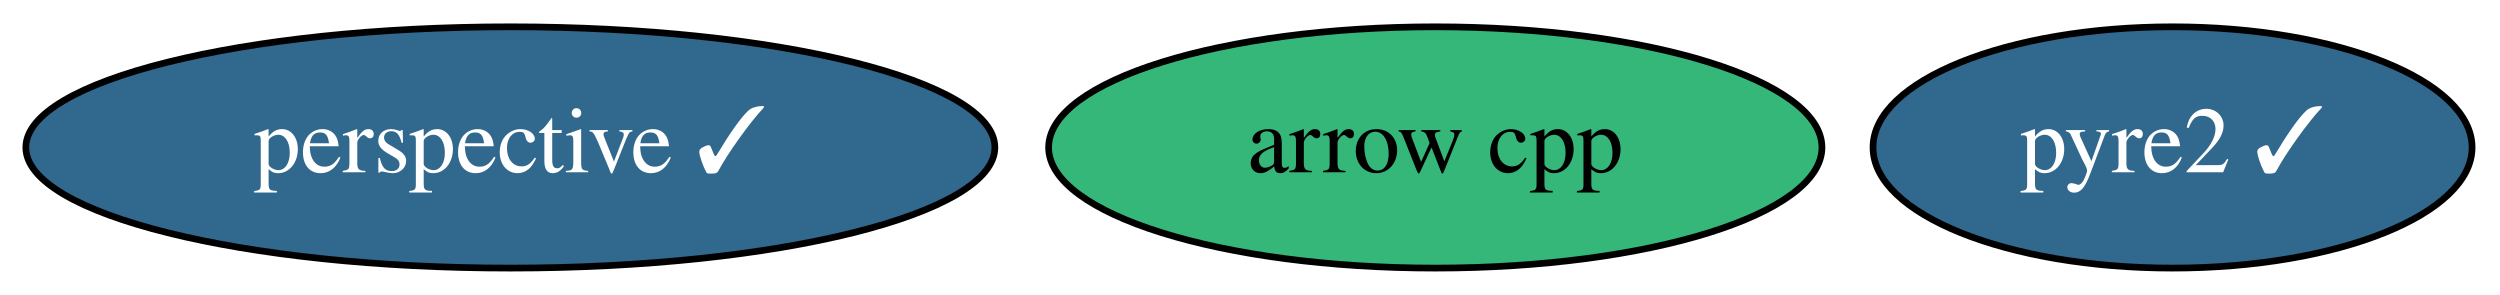
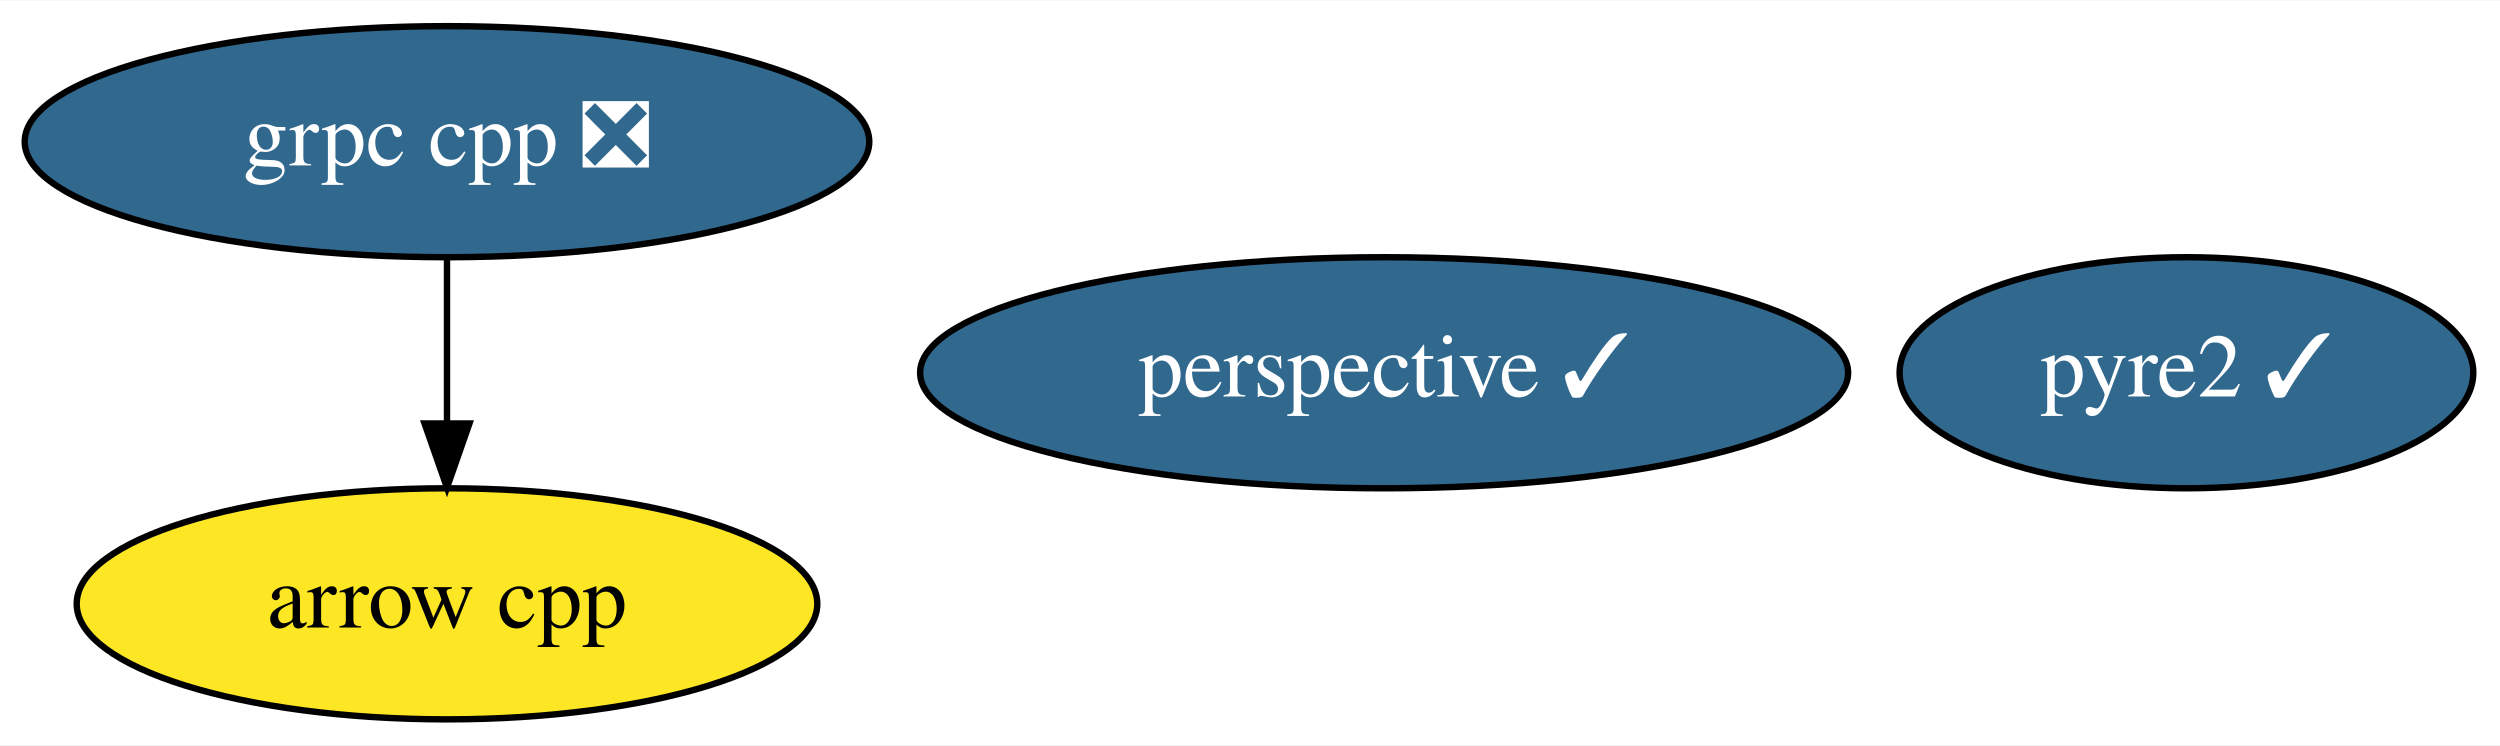
- <svg xmlns="http://www.w3.org/2000/svg" xmlns:xlink="http://www.w3.org/1999/xlink" width="373pt" height="44pt" viewBox="0.00 0.00 372.99 44.00">
-   <g id="graph0" class="graph" transform="scale(1 1) rotate(0) translate(4 40)">
-     <polygon fill="white" stroke="transparent" points="-4,4 -4,-40 368.99,-40 368.99,4 -4,4" />
+ <svg xmlns="http://www.w3.org/2000/svg" xmlns:xlink="http://www.w3.org/1999/xlink" width="389pt" height="116pt" viewBox="0.00 0.00 389.49 116.00">
+   <g id="graph0" class="graph" transform="scale(1 1) rotate(0) translate(4 112)">
+     <polygon fill="white" stroke="transparent" points="-4,4 -4,-112 385.49,-112 385.49,4 -4,4" />
    <g id="node1" class="node">
      <g id="a_node1">
        <a xlink:href="https://github.com/conda-forge/arrow-cpp-feedstock" xlink:title="arrow cpp">
-           <ellipse fill="#35b779" stroke="black" cx="210.14" cy="-18" rx="57.69" ry="18" />
-           <text text-anchor="middle" x="210.14" y="-14.3" font-family="Times,serif" font-size="14.00">arrow cpp</text>
+           <ellipse fill="#fde725" stroke="black" cx="65.64" cy="-18" rx="57.69" ry="18" />
+           <text text-anchor="middle" x="65.64" y="-14.3" font-family="Times,serif" font-size="14.00">arrow cpp</text>
        </a>
      </g>
    </g>
    <g id="node2" class="node">
      <g id="a_node2">
-         <a xlink:href="https://github.com/conda-forge/perspective-feedstock/pull/85" xlink:title="perspective ✓">
-           <ellipse fill="#31688e" stroke="black" cx="72.14" cy="-18" rx="72.29" ry="18" />
-           <text text-anchor="middle" x="72.14" y="-14.3" font-family="Times,serif" font-size="14.00" fill="white">perspective ✓</text>
+         <a xlink:href="https://github.com/conda-forge/grpc-cpp-feedstock/pull/179" xlink:title="grpc cpp ❎">
+           <ellipse fill="#31688e" stroke="black" cx="65.64" cy="-90" rx="65.79" ry="18" />
+           <text text-anchor="middle" x="65.64" y="-86.3" font-family="Times,serif" font-size="14.00" fill="white">grpc cpp ❎</text>
        </a>
      </g>
    </g>
+     <g id="edge1" class="edge">
+       <path fill="none" stroke="black" d="M65.64,-71.7C65.64,-63.98 65.64,-54.71 65.64,-46.11" />
+       <polygon fill="black" stroke="black" points="69.14,-46.1 65.64,-36.1 62.14,-46.1 69.14,-46.1" />
+     </g>
    <g id="node3" class="node">
      <g id="a_node3">
+         <a xlink:href="https://github.com/conda-forge/perspective-feedstock/pull/85" xlink:title="perspective ✓">
+           <ellipse fill="#31688e" stroke="black" cx="211.64" cy="-54" rx="72.29" ry="18" />
+           <text text-anchor="middle" x="211.64" y="-50.3" font-family="Times,serif" font-size="14.00" fill="white">perspective ✓</text>
+         </a>
+       </g>
+     </g>
+     <g id="node4" class="node">
+       <g id="a_node4">
        <a xlink:href="https://github.com/conda-forge/pyre2-feedstock/pull/25" xlink:title="pyre2 ✓">
-           <ellipse fill="#31688e" stroke="black" cx="320.14" cy="-18" rx="44.69" ry="18" />
-           <text text-anchor="middle" x="320.14" y="-14.3" font-family="Times,serif" font-size="14.00" fill="white">pyre2 ✓</text>
+           <ellipse fill="#31688e" stroke="black" cx="336.64" cy="-54" rx="44.69" ry="18" />
+           <text text-anchor="middle" x="336.64" y="-50.3" font-family="Times,serif" font-size="14.00" fill="white">pyre2 ✓</text>
        </a>
      </g>
    </g>
  </g>
</svg>
